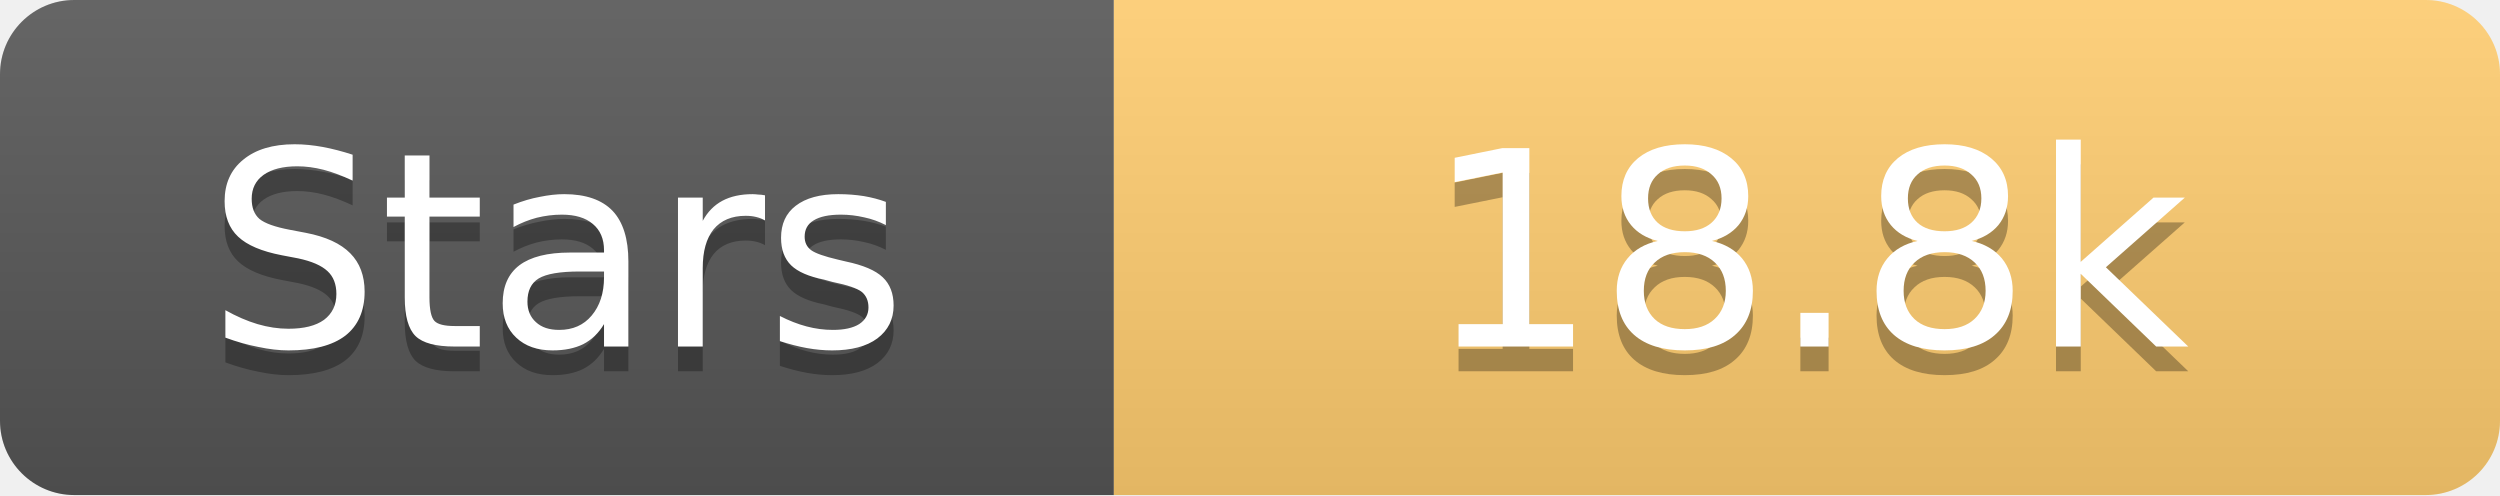
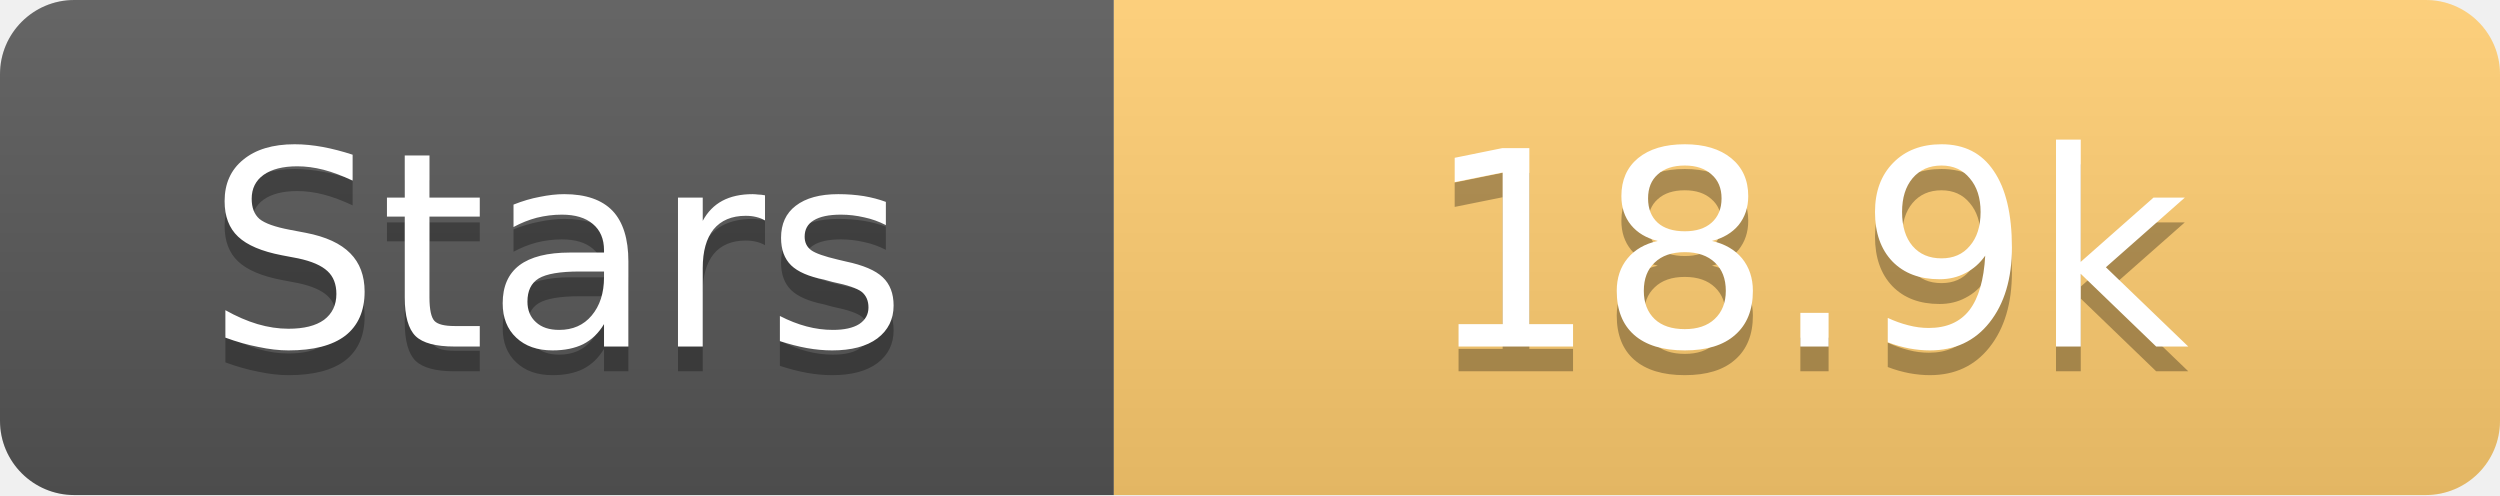
<svg xmlns="http://www.w3.org/2000/svg" width="101" height="20">
  <linearGradient id="s" x2="0" y2="100%">
    <stop offset="0" stop-color="#fff" stop-opacity=".1" />
    <stop offset="1" stop-opacity=".1" />
  </linearGradient>
  <clipPath id="r">
    <rect width="101" height="20" rx="3" fill="#fff" />
  </clipPath>
  <g clip-path="url(#r)">
    <rect width="45" height="20" fill="#555" />
    <rect x="45" width="56" height="20" fill="#fdcb6e" />
    <rect width="101" height="20" fill="url(#s)" />
  </g>
  <g fill="#fff" text-anchor="middle" font-family="Verdana,Geneva,DejaVu Sans,sans-serif" text-rendering="geometricPrecision" font-size="11">
    <text x="22.5" y="15" fill="#010101" fill-opacity=".3">Stars</text>
    <text x="22.5" y="14">Stars</text>
-     <text x="73.0" y="15" fill="#010101" fill-opacity=".3">18.8k</text>
-     <text x="73.0" y="14">18.8k</text>
+     <text x="73.0" y="15" fill="#010101" fill-opacity=".3">18.9k</text>
+     <text x="73.0" y="14">18.9k</text>
  </g>
</svg>
